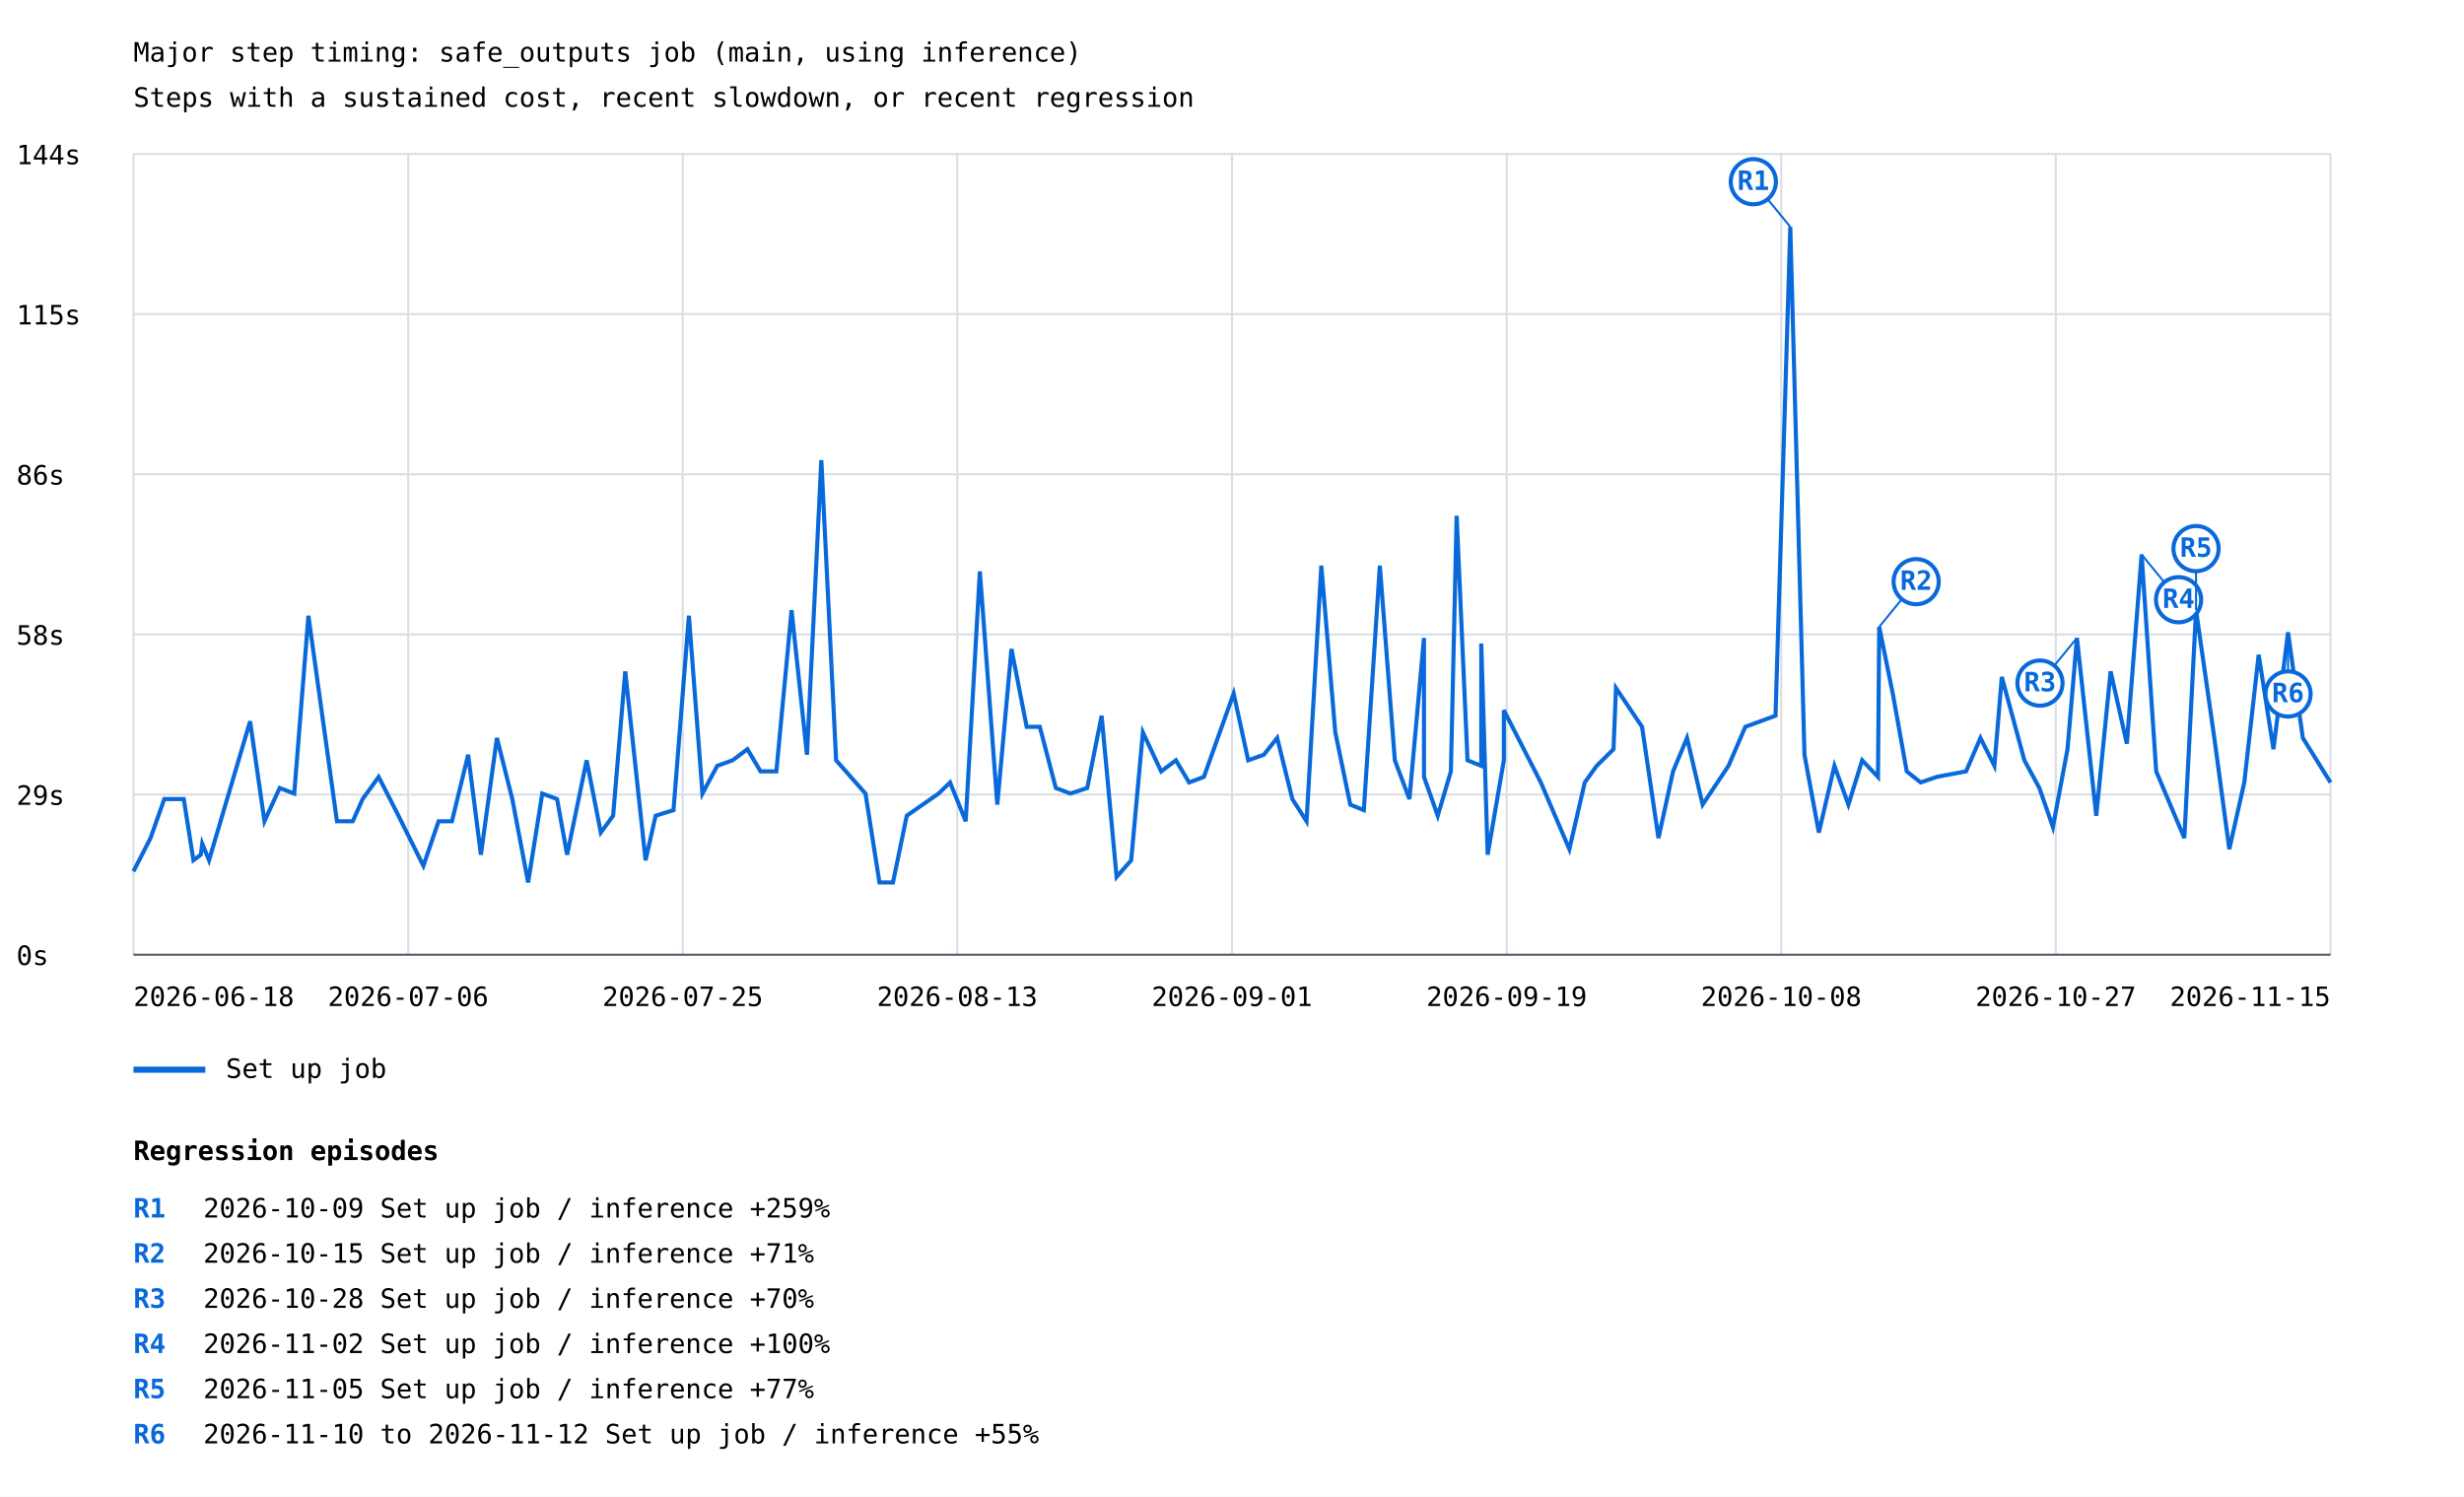
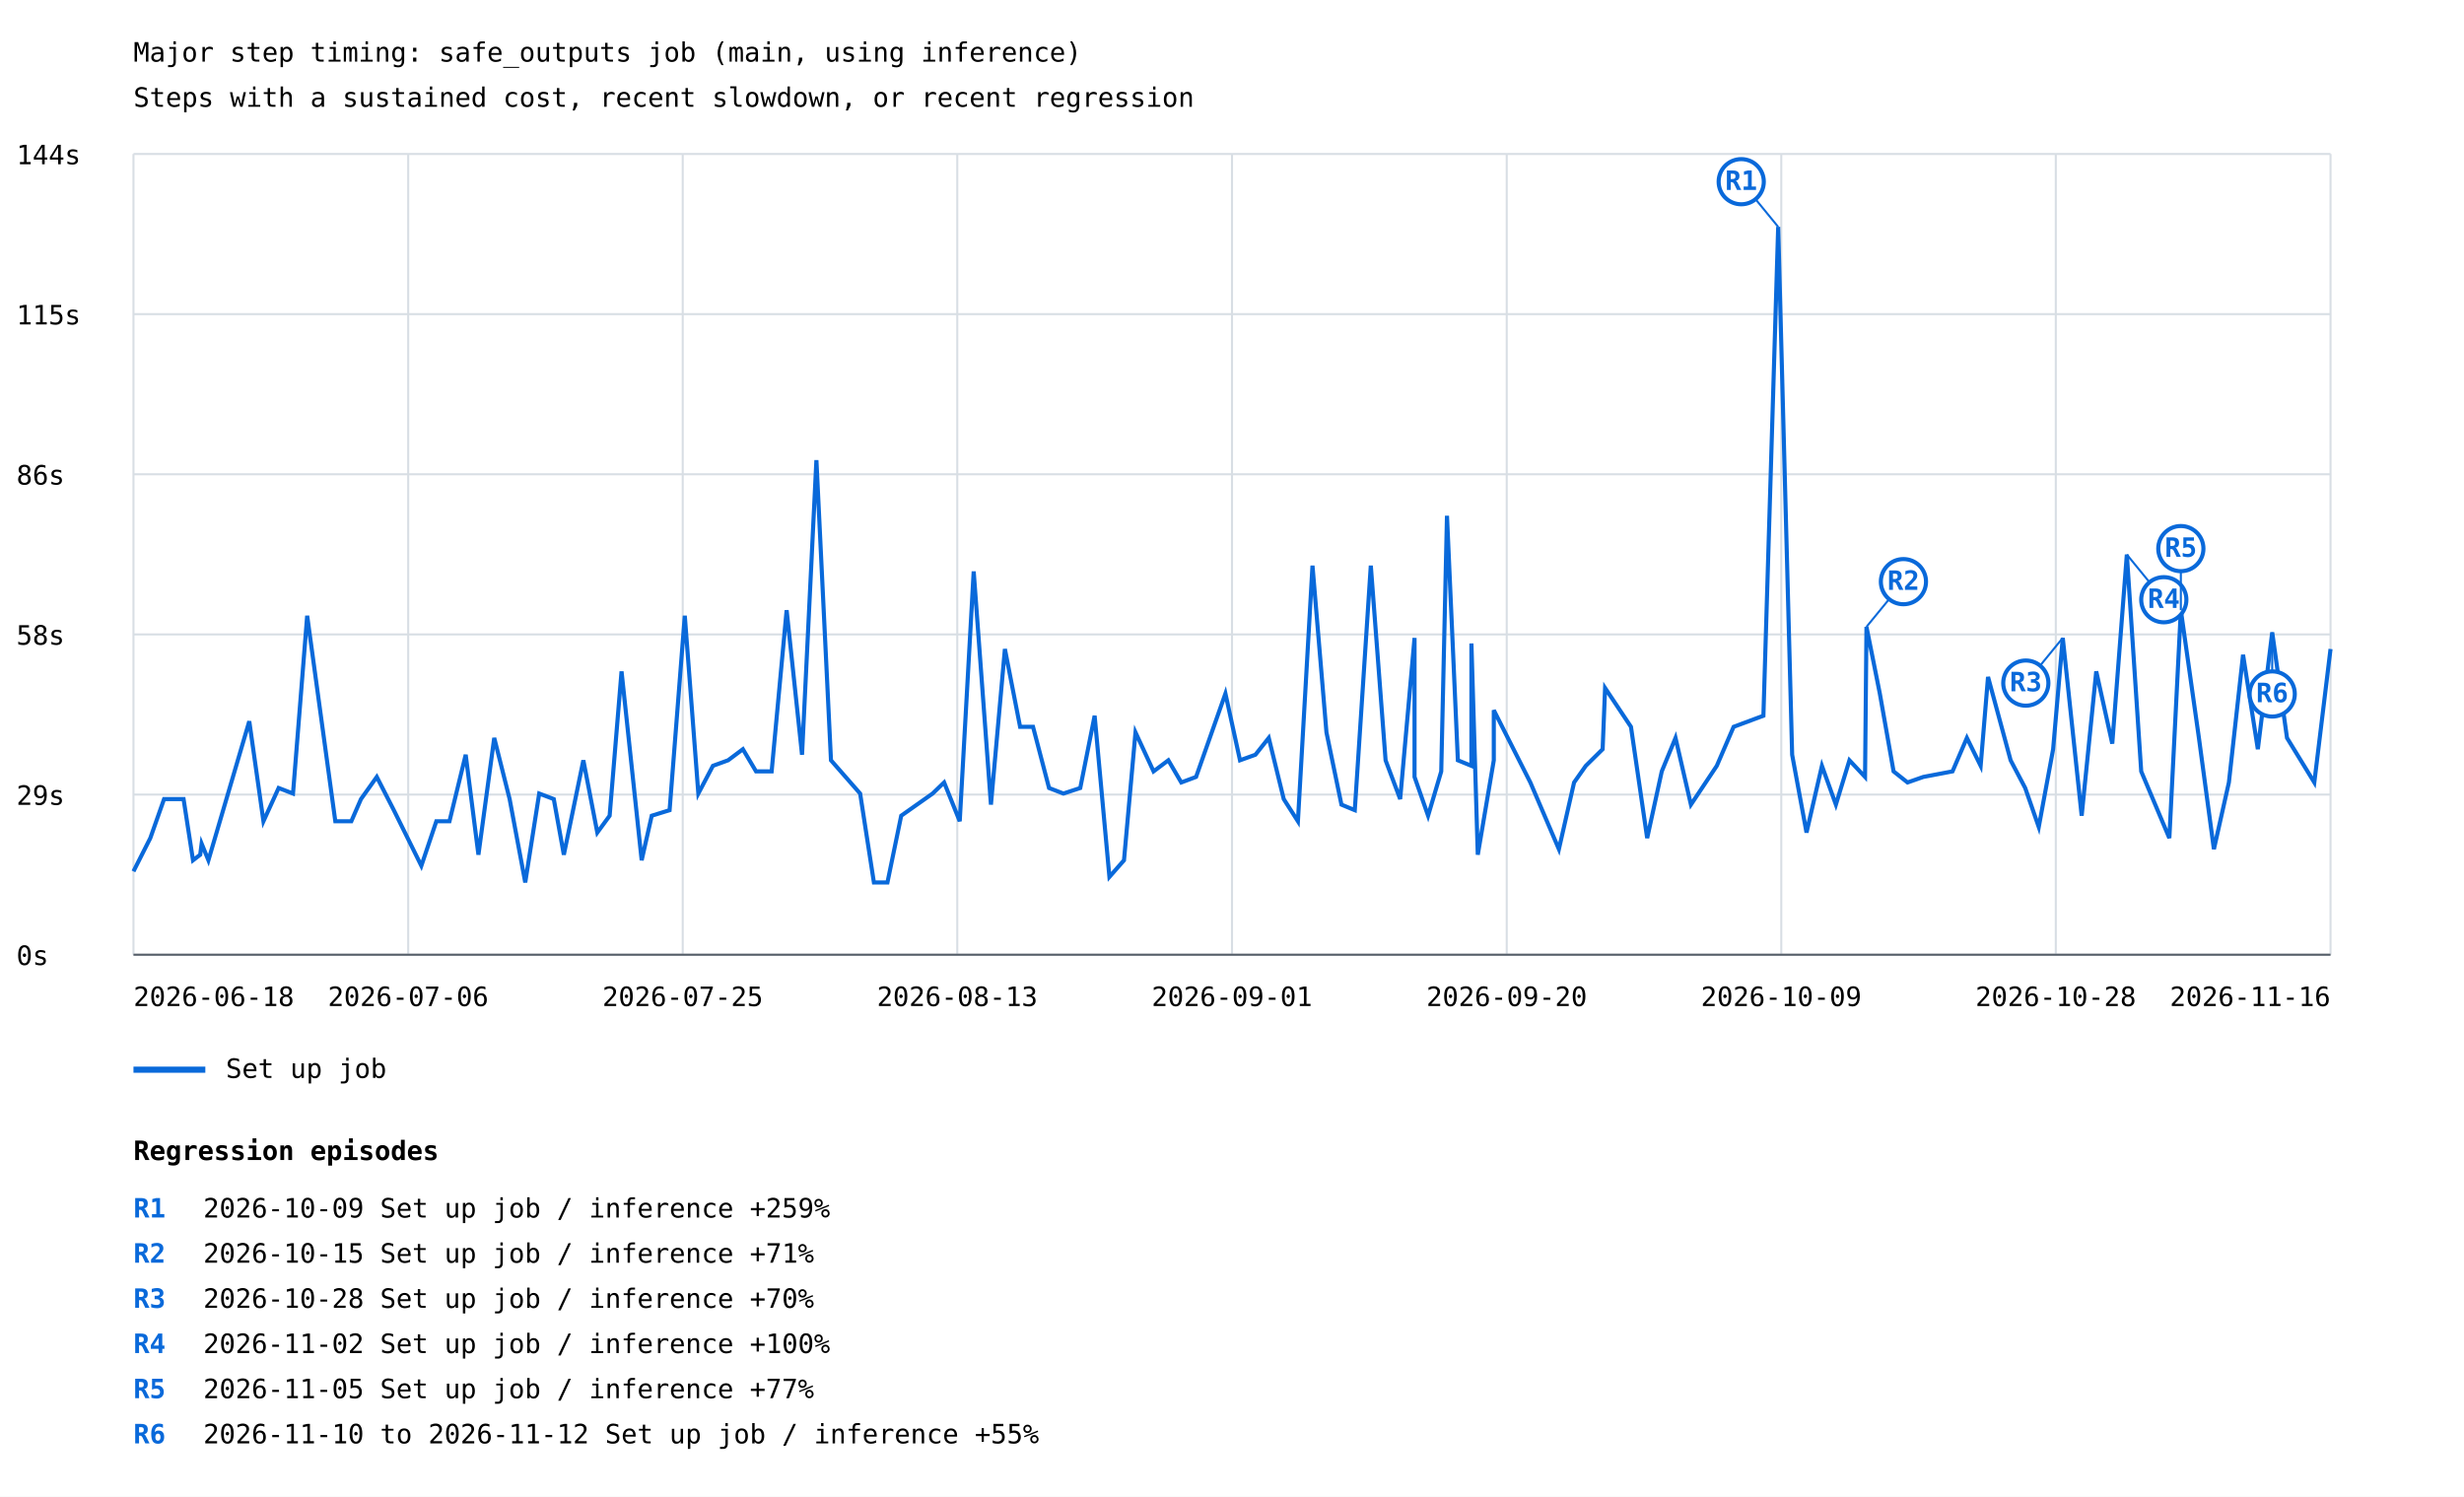
<svg xmlns="http://www.w3.org/2000/svg" width="1200" height="729" viewBox="0 0 1200 729">
  <rect width="100%" height="100%" fill="white" />
  <style>text{font-family:ui-monospace,monospace;font-size:13px}.axis{stroke:#57606a;stroke-width:1}.grid{stroke:#d8dee4;stroke-width:1}</style>
  <text x="65" y="30" font-size="20">Major step timing: safe_outputs job (main, using inference)</text>
  <text x="65" y="52">Steps with a sustained cost, recent slowdown, or recent regression</text>
  <line class="grid" x1="65" y1="465.0" x2="1135" y2="465.0" />
  <text x="8" y="470.0">0s</text>
  <line class="grid" x1="65" y1="387.0" x2="1135" y2="387.0" />
  <text x="8" y="392.0">29s</text>
  <line class="grid" x1="65" y1="309.0" x2="1135" y2="309.0" />
  <text x="8" y="314.0">58s</text>
  <line class="grid" x1="65" y1="231.0" x2="1135" y2="231.0" />
  <text x="8" y="236.0">86s</text>
  <line class="grid" x1="65" y1="153.0" x2="1135" y2="153.0" />
  <text x="8" y="158.0">115s</text>
  <line class="grid" x1="65" y1="75.0" x2="1135" y2="75.0" />
  <text x="8" y="80.0">144s</text>
  <line class="grid" x1="65.0" y1="75" x2="65.0" y2="465" />
  <line class="grid" x1="198.8" y1="75" x2="198.8" y2="465" />
  <line class="grid" x1="332.5" y1="75" x2="332.5" y2="465" />
  <line class="grid" x1="466.2" y1="75" x2="466.2" y2="465" />
  <line class="grid" x1="600.0" y1="75" x2="600.0" y2="465" />
  <line class="grid" x1="733.8" y1="75" x2="733.8" y2="465" />
  <line class="grid" x1="867.5" y1="75" x2="867.5" y2="465" />
  <line class="grid" x1="1001.2" y1="75" x2="1001.2" y2="465" />
  <line class="grid" x1="1135.0" y1="75" x2="1135.0" y2="465" />
-   <polyline points="65.0,424.4 73.3,408.2 80.0,389.2 89.5,389.2 94.2,419.0 97.8,416.3 98.5,410.9 101.8,419.0 121.8,351.3 128.8,400.0 136.2,383.8 143.3,386.5 150.2,299.9 164.1,400.0 171.8,400.0 176.6,389.2 184.4,378.4 192.7,394.6 206.2,421.7 213.6,400.0 220.1,400.0 228.0,367.6 234.2,416.3 242.0,359.4 249.5,389.2 257.2,429.8 264.1,386.5 271.3,389.2 276.2,416.3 285.7,370.3 292.6,405.5 298.6,397.3 304.5,327.0 314.4,419.0 319.3,397.3 328.0,394.6 335.5,299.9 342.1,386.5 349.3,373.0 356.8,370.3 364.0,364.9 370.4,375.7 378.1,375.7 385.5,297.2 393.0,367.6 400.0,224.1 407.2,370.3 421.5,386.5 428.3,429.8 434.9,429.8 441.6,397.3 457.1,386.5 462.7,381.1 470.3,400.0 477.2,278.3 485.7,391.9 492.6,316.1 500.0,354.0 506.4,354.0 514.2,383.8 521.3,386.5 529.5,383.8 536.5,348.6 543.8,427.1 550.9,419.0 556.6,356.7 565.5,375.7 572.7,370.3 579.1,381.1 586.3,378.4 600.8,337.8 607.9,370.3 615.5,367.6 622.0,359.4 629.4,389.2 636.3,400.0 643.5,275.5 650.3,356.7 657.6,391.9 664.2,394.6 672.0,275.5 679.3,370.3 686.4,389.2 693.5,310.7 693.5,378.4 700.2,397.3 706.6,375.7 709.4,251.2 714.7,370.3 721.4,373.0 721.4,313.4 724.5,416.3 732.4,370.3 732.4,345.9 750.4,381.1 764.3,413.6 771.8,381.1 777.6,373.0 785.8,364.9 787.0,335.1 799.7,354.0 807.7,408.2 814.8,375.7 821.6,359.4 829.2,391.9 836.4,381.1 841.8,373.0 850.0,354.0 864.7,348.6 871.9,110.5 878.8,367.6 885.8,405.5 893.4,373.0 900.2,391.9 906.9,370.3 914.6,378.4 915.2,305.3 921.8,337.8 928.6,375.7 935.4,381.1 943.2,378.4 957.5,375.7 964.5,359.4 971.3,373.0 974.9,329.7 985.9,370.3 993.2,383.8 999.8,402.8 1006.9,364.9 1011.5,310.7 1020.9,397.3 1027.9,327.0 1035.8,362.2 1043.0,270.1 1050.1,375.7 1063.8,408.2 1069.5,297.2 1078.4,359.4 1085.7,413.6 1093.0,381.1 1100.0,318.9 1107.2,364.9 1114.3,308.0 1121.5,359.4 1135.0,381.1" fill="none" stroke="#0969da" stroke-width="2" />
-   <line x1="871.9" y1="110.5" x2="853.9" y2="88.5" stroke="#0969da" stroke-width="1" />
-   <circle cx="853.9" cy="88.5" r="11" fill="white" stroke="#0969da" stroke-width="2" />
-   <text x="853.9" y="92.5" fill="#0969da" font-size="10" font-weight="bold" text-anchor="middle">R1</text>
-   <line x1="915.2" y1="305.3" x2="933.2" y2="283.3" stroke="#0969da" stroke-width="1" />
-   <circle cx="933.2" cy="283.3" r="11" fill="white" stroke="#0969da" stroke-width="2" />
-   <text x="933.2" y="287.3" fill="#0969da" font-size="10" font-weight="bold" text-anchor="middle">R2</text>
-   <line x1="1011.5" y1="310.7" x2="993.5" y2="332.7" stroke="#0969da" stroke-width="1" />
-   <circle cx="993.5" cy="332.7" r="11" fill="white" stroke="#0969da" stroke-width="2" />
-   <text x="993.5" y="336.7" fill="#0969da" font-size="10" font-weight="bold" text-anchor="middle">R3</text>
-   <line x1="1043.0" y1="270.1" x2="1061.0" y2="292.1" stroke="#0969da" stroke-width="1" />
-   <circle cx="1061.0" cy="292.1" r="11" fill="white" stroke="#0969da" stroke-width="2" />
-   <text x="1061.0" y="296.1" fill="#0969da" font-size="10" font-weight="bold" text-anchor="middle">R4</text>
-   <line x1="1069.5" y1="297.2" x2="1069.5" y2="267.2" stroke="#0969da" stroke-width="1" />
-   <circle cx="1069.5" cy="267.2" r="11" fill="white" stroke="#0969da" stroke-width="2" />
-   <text x="1069.5" y="271.2" fill="#0969da" font-size="10" font-weight="bold" text-anchor="middle">R5</text>
-   <line x1="1114.3" y1="308.0" x2="1114.3" y2="338.0" stroke="#0969da" stroke-width="1" />
-   <circle cx="1114.3" cy="338.0" r="11" fill="white" stroke="#0969da" stroke-width="2" />
-   <text x="1114.3" y="342.0" fill="#0969da" font-size="10" font-weight="bold" text-anchor="middle">R6</text>
+   <polyline points="65.0,424.4 73.2,408.2 79.9,389.2 89.4,389.2 94.0,419.0 97.5,416.3 98.2,410.9 101.5,419.0 121.4,351.3 128.3,400.0 135.7,383.8 142.7,386.5 149.6,299.9 163.3,400.0 171.1,400.0 175.8,389.2 183.5,378.4 191.8,394.6 205.2,421.7 212.5,400.0 218.9,400.0 226.8,367.6 233.0,416.3 240.7,359.4 248.2,389.2 255.8,429.8 262.6,386.5 269.7,389.2 274.6,416.3 284.1,370.3 290.9,405.5 296.9,397.3 302.7,327.0 312.5,419.0 317.4,397.3 326.1,394.6 333.5,299.9 340.1,386.5 347.2,373.0 354.6,370.3 361.8,364.9 368.2,375.7 375.8,375.7 383.1,297.2 390.6,367.6 397.6,224.1 404.7,370.3 418.9,386.5 425.6,429.8 432.2,429.8 438.9,397.3 454.2,386.5 459.8,381.1 467.4,400.0 474.2,278.3 482.6,391.9 489.4,316.1 496.8,354.0 503.1,354.0 510.9,383.8 517.9,386.5 526.1,383.8 533.1,348.6 540.3,427.1 547.4,419.0 553.0,356.7 561.8,375.7 569.0,370.3 575.3,381.1 582.5,378.4 596.8,337.8 603.9,370.3 611.4,367.6 617.9,359.4 625.2,389.2 632.1,400.0 639.2,275.5 646.0,356.7 653.3,391.9 659.8,394.6 667.6,275.5 674.8,370.3 681.9,389.2 688.9,310.7 688.9,378.4 695.5,397.3 701.9,375.7 704.7,251.2 710.0,370.3 716.6,373.0 716.6,313.4 719.7,416.3 727.5,370.3 727.5,345.9 745.3,381.1 759.2,413.6 766.6,381.1 772.3,373.0 780.5,364.9 781.7,335.1 794.3,354.0 802.2,408.2 809.3,375.7 816.0,359.4 823.5,391.9 830.7,381.1 836.1,373.0 844.3,354.0 858.8,348.6 866.0,110.5 872.8,367.6 879.8,405.5 887.3,373.0 894.1,391.9 900.7,370.3 908.3,378.4 909.0,305.3 915.5,337.8 922.2,375.7 929.0,381.1 936.7,378.4 950.9,375.7 957.9,359.4 964.6,373.0 968.2,329.7 979.2,370.3 986.3,383.8 992.9,402.8 999.9,364.9 1004.6,310.7 1013.8,397.3 1020.9,327.0 1028.7,362.2 1035.8,270.1 1042.8,375.7 1056.5,408.2 1062.1,297.2 1070.9,359.4 1078.2,413.6 1085.5,381.1 1092.4,318.9 1099.6,364.9 1106.6,308.0 1113.8,359.4 1127.1,381.1 1135.0,316.1" fill="none" stroke="#0969da" stroke-width="2" />
+   <line x1="866.0" y1="110.5" x2="848.0" y2="88.5" stroke="#0969da" stroke-width="1" />
+   <circle cx="848.0" cy="88.5" r="11" fill="white" stroke="#0969da" stroke-width="2" />
+   <text x="848.0" y="92.5" fill="#0969da" font-size="10" font-weight="bold" text-anchor="middle">R1</text>
+   <line x1="909.0" y1="305.3" x2="927.0" y2="283.3" stroke="#0969da" stroke-width="1" />
+   <circle cx="927.0" cy="283.3" r="11" fill="white" stroke="#0969da" stroke-width="2" />
+   <text x="927.0" y="287.3" fill="#0969da" font-size="10" font-weight="bold" text-anchor="middle">R2</text>
+   <line x1="1004.6" y1="310.7" x2="986.6" y2="332.7" stroke="#0969da" stroke-width="1" />
+   <circle cx="986.6" cy="332.7" r="11" fill="white" stroke="#0969da" stroke-width="2" />
+   <text x="986.6" y="336.7" fill="#0969da" font-size="10" font-weight="bold" text-anchor="middle">R3</text>
+   <line x1="1035.8" y1="270.1" x2="1053.8" y2="292.1" stroke="#0969da" stroke-width="1" />
+   <circle cx="1053.8" cy="292.1" r="11" fill="white" stroke="#0969da" stroke-width="2" />
+   <text x="1053.8" y="296.1" fill="#0969da" font-size="10" font-weight="bold" text-anchor="middle">R4</text>
+   <line x1="1062.1" y1="297.2" x2="1062.1" y2="267.2" stroke="#0969da" stroke-width="1" />
+   <circle cx="1062.1" cy="267.2" r="11" fill="white" stroke="#0969da" stroke-width="2" />
+   <text x="1062.1" y="271.2" fill="#0969da" font-size="10" font-weight="bold" text-anchor="middle">R5</text>
+   <line x1="1106.6" y1="308.0" x2="1106.6" y2="338.0" stroke="#0969da" stroke-width="1" />
+   <circle cx="1106.6" cy="338.0" r="11" fill="white" stroke="#0969da" stroke-width="2" />
+   <text x="1106.6" y="342.0" fill="#0969da" font-size="10" font-weight="bold" text-anchor="middle">R6</text>
  <line x1="65" y1="521" x2="100" y2="521" stroke="#0969da" stroke-width="3" />
  <text x="110" y="525">Set up job</text>
  <text x="65.0" y="490" text-anchor="start">2026-06-18</text>
  <text x="198.8" y="490" text-anchor="middle">2026-07-06</text>
  <text x="332.5" y="490" text-anchor="middle">2026-07-25</text>
  <text x="466.2" y="490" text-anchor="middle">2026-08-13</text>
  <text x="600.0" y="490" text-anchor="middle">2026-09-01</text>
-   <text x="733.8" y="490" text-anchor="middle">2026-09-19</text>
-   <text x="867.5" y="490" text-anchor="middle">2026-10-08</text>
-   <text x="1001.2" y="490" text-anchor="middle">2026-10-27</text>
-   <text x="1135.0" y="490" text-anchor="end">2026-11-15</text>
+   <text x="733.8" y="490" text-anchor="middle">2026-09-20</text>
+   <text x="867.5" y="490" text-anchor="middle">2026-10-09</text>
+   <text x="1001.2" y="490" text-anchor="middle">2026-10-28</text>
+   <text x="1135.0" y="490" text-anchor="end">2026-11-16</text>
  <line class="axis" x1="65" y1="465" x2="1135" y2="465" />
  <text x="65" y="565" font-size="16" font-weight="bold">Regression episodes</text>
  <text x="65" y="593" fill="#0969da" font-weight="bold">R1</text>
  <text x="99" y="593">2026-10-09  Set up job / inference  +259%</text>
  <text x="65" y="615" fill="#0969da" font-weight="bold">R2</text>
  <text x="99" y="615">2026-10-15  Set up job / inference  +71%</text>
  <text x="65" y="637" fill="#0969da" font-weight="bold">R3</text>
  <text x="99" y="637">2026-10-28  Set up job / inference  +70%</text>
  <text x="65" y="659" fill="#0969da" font-weight="bold">R4</text>
  <text x="99" y="659">2026-11-02  Set up job / inference  +100%</text>
  <text x="65" y="681" fill="#0969da" font-weight="bold">R5</text>
  <text x="99" y="681">2026-11-05  Set up job / inference  +77%</text>
  <text x="65" y="703" fill="#0969da" font-weight="bold">R6</text>
  <text x="99" y="703">2026-11-10 to 2026-11-12  Set up job / inference  +55%</text>
</svg>
